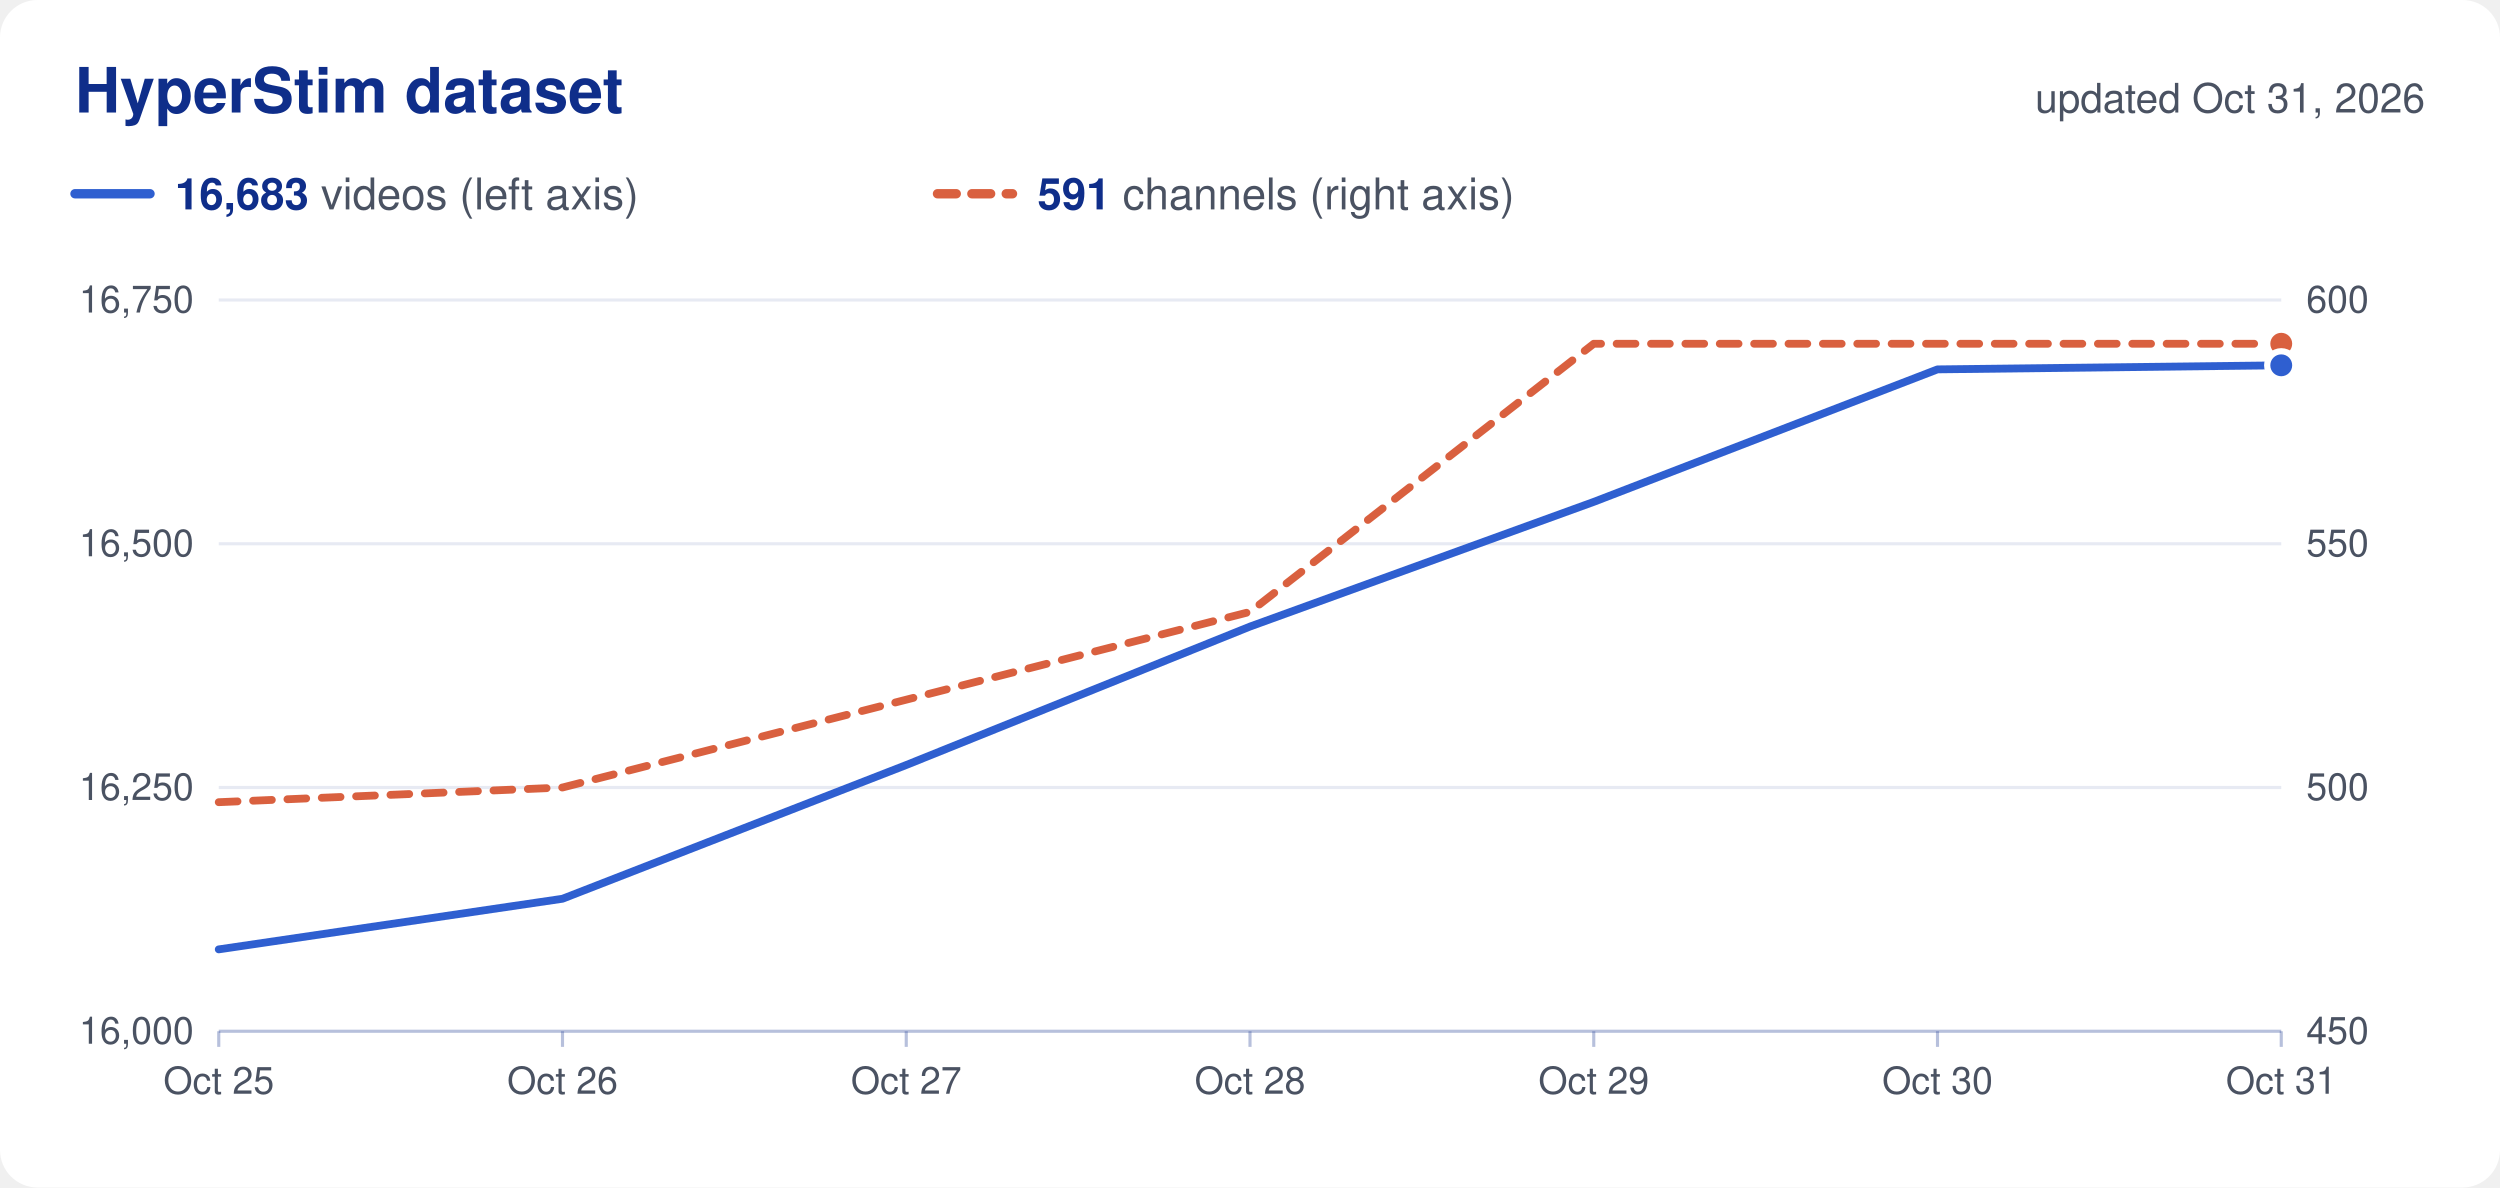
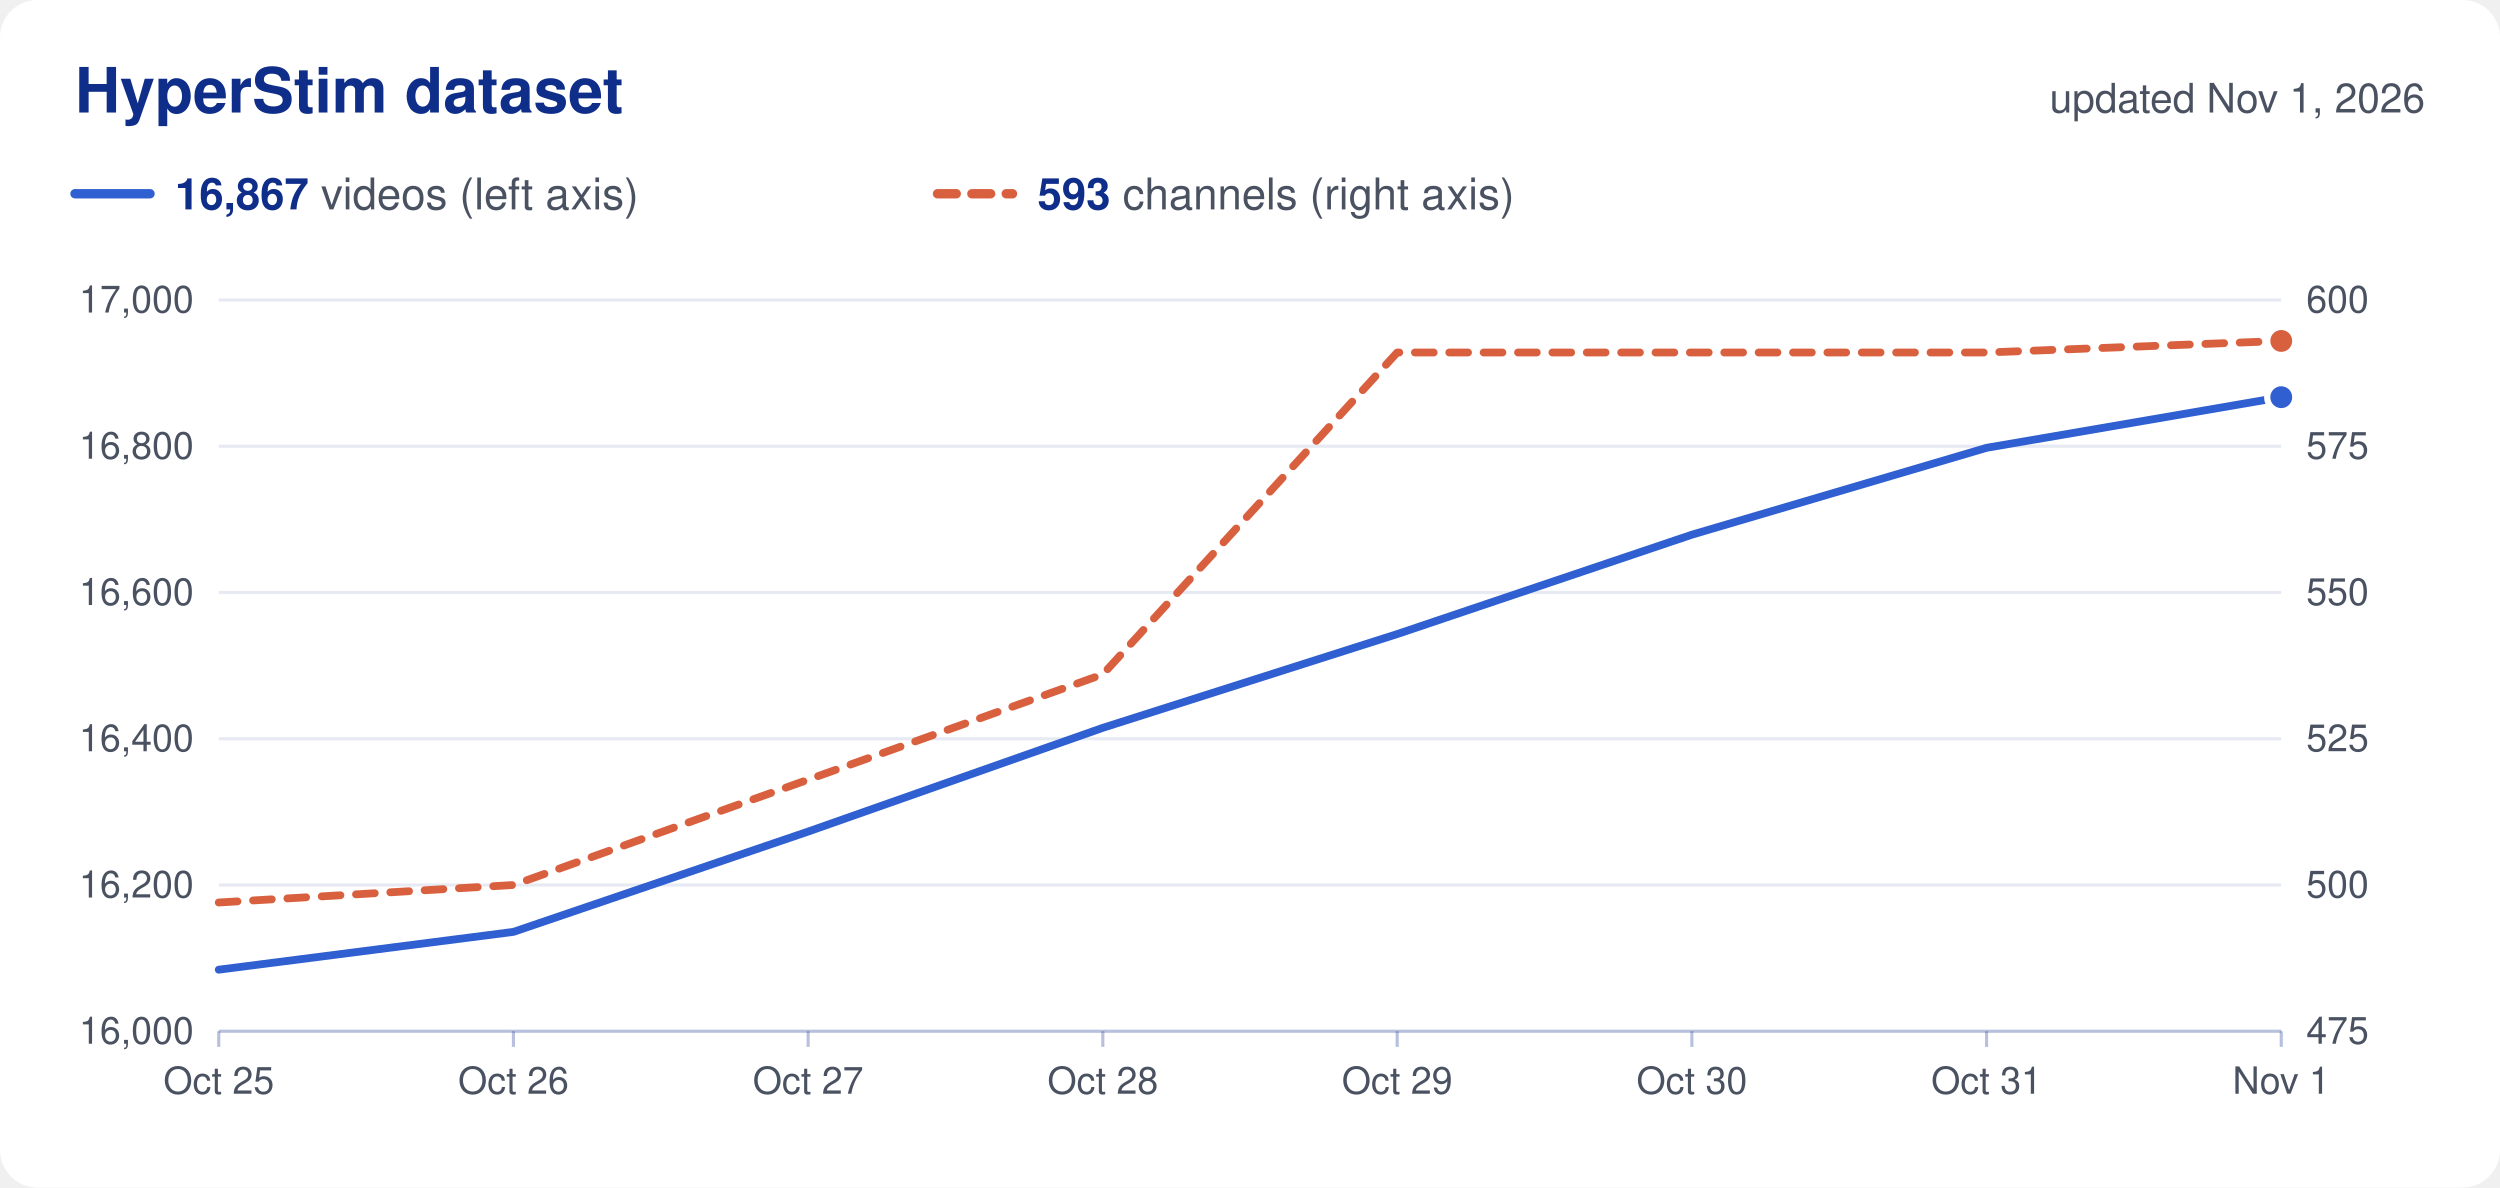
<svg xmlns="http://www.w3.org/2000/svg" viewBox="0 0 800 380" width="800" height="380" role="img">
  <rect width="800" height="380" rx="12" fill="#ffffff" />
  <text x="24.0" y="36.0" font-family="Nunito, -apple-system, 'Segoe UI', Helvetica, Arial, sans-serif" font-size="20" fill="#0f2e8a" text-anchor="start" font-weight="700">HyperStim dataset</text>
-   <text x="776.0" y="36.0" font-family="Nunito, -apple-system, 'Segoe UI', Helvetica, Arial, sans-serif" font-size="13" fill="#4a5262" text-anchor="end">updated Oct 31, 2026</text>
+   <text x="776.0" y="36.0" font-family="Nunito, -apple-system, 'Segoe UI', Helvetica, Arial, sans-serif" font-size="13" fill="#4a5262" text-anchor="end">updated Nov 1, 2026</text>
  <line x1="24" x2="48" y1="62" y2="62" stroke="#2f5fd0" stroke-width="3" stroke-linecap="round" />
  <text x="56.0" y="67.0" font-family="Nunito, -apple-system, 'Segoe UI', Helvetica, Arial, sans-serif" font-size="14" fill="#4a5262" text-anchor="start">
-     <tspan font-weight="700" fill="#0f2e8a">16,683</tspan> videos (left axis)</text>
+     <tspan font-weight="700" fill="#0f2e8a">16,867</tspan> videos (left axis)</text>
  <line x1="300" x2="324" y1="62" y2="62" stroke="#d9603f" stroke-width="3" stroke-linecap="round" stroke-dasharray="6 5" />
  <text x="332.0" y="67.0" font-family="Nunito, -apple-system, 'Segoe UI', Helvetica, Arial, sans-serif" font-size="14" fill="#4a5262" text-anchor="start">
-     <tspan font-weight="700" fill="#0f2e8a">591</tspan> channels (right axis)</text>
+     <tspan font-weight="700" fill="#0f2e8a">593</tspan> channels (right axis)</text>
  <text x="62.0" y="334.0" font-family="Nunito, -apple-system, 'Segoe UI', Helvetica, Arial, sans-serif" font-size="12" fill="#4a5262" text-anchor="end">16,000</text>
-   <text x="738.0" y="334.0" font-family="Nunito, -apple-system, 'Segoe UI', Helvetica, Arial, sans-serif" font-size="12" fill="#4a5262" text-anchor="start">450</text>
-   <line x1="70" x2="730" y1="252.0" y2="252.0" stroke="#0f2e8a" stroke-opacity="0.10" />
-   <text x="62.0" y="256.0" font-family="Nunito, -apple-system, 'Segoe UI', Helvetica, Arial, sans-serif" font-size="12" fill="#4a5262" text-anchor="end">16,250</text>
-   <text x="738.0" y="256.0" font-family="Nunito, -apple-system, 'Segoe UI', Helvetica, Arial, sans-serif" font-size="12" fill="#4a5262" text-anchor="start">500</text>
-   <line x1="70" x2="730" y1="174.0" y2="174.0" stroke="#0f2e8a" stroke-opacity="0.10" />
-   <text x="62.0" y="178.0" font-family="Nunito, -apple-system, 'Segoe UI', Helvetica, Arial, sans-serif" font-size="12" fill="#4a5262" text-anchor="end">16,500</text>
-   <text x="738.0" y="178.0" font-family="Nunito, -apple-system, 'Segoe UI', Helvetica, Arial, sans-serif" font-size="12" fill="#4a5262" text-anchor="start">550</text>
+   <text x="738.0" y="334.0" font-family="Nunito, -apple-system, 'Segoe UI', Helvetica, Arial, sans-serif" font-size="12" fill="#4a5262" text-anchor="start">475</text>
+   <line x1="70" x2="730" y1="283.2" y2="283.2" stroke="#0f2e8a" stroke-opacity="0.10" />
+   <text x="62.0" y="287.2" font-family="Nunito, -apple-system, 'Segoe UI', Helvetica, Arial, sans-serif" font-size="12" fill="#4a5262" text-anchor="end">16,200</text>
+   <text x="738.0" y="287.2" font-family="Nunito, -apple-system, 'Segoe UI', Helvetica, Arial, sans-serif" font-size="12" fill="#4a5262" text-anchor="start">500</text>
+   <line x1="70" x2="730" y1="236.4" y2="236.4" stroke="#0f2e8a" stroke-opacity="0.10" />
+   <text x="62.0" y="240.4" font-family="Nunito, -apple-system, 'Segoe UI', Helvetica, Arial, sans-serif" font-size="12" fill="#4a5262" text-anchor="end">16,400</text>
+   <text x="738.0" y="240.4" font-family="Nunito, -apple-system, 'Segoe UI', Helvetica, Arial, sans-serif" font-size="12" fill="#4a5262" text-anchor="start">525</text>
+   <line x1="70" x2="730" y1="189.6" y2="189.6" stroke="#0f2e8a" stroke-opacity="0.10" />
+   <text x="62.0" y="193.6" font-family="Nunito, -apple-system, 'Segoe UI', Helvetica, Arial, sans-serif" font-size="12" fill="#4a5262" text-anchor="end">16,600</text>
+   <text x="738.0" y="193.6" font-family="Nunito, -apple-system, 'Segoe UI', Helvetica, Arial, sans-serif" font-size="12" fill="#4a5262" text-anchor="start">550</text>
+   <line x1="70" x2="730" y1="142.8" y2="142.8" stroke="#0f2e8a" stroke-opacity="0.10" />
+   <text x="62.0" y="146.8" font-family="Nunito, -apple-system, 'Segoe UI', Helvetica, Arial, sans-serif" font-size="12" fill="#4a5262" text-anchor="end">16,800</text>
+   <text x="738.0" y="146.8" font-family="Nunito, -apple-system, 'Segoe UI', Helvetica, Arial, sans-serif" font-size="12" fill="#4a5262" text-anchor="start">575</text>
  <line x1="70" x2="730" y1="96.0" y2="96.0" stroke="#0f2e8a" stroke-opacity="0.10" />
-   <text x="62.0" y="100.0" font-family="Nunito, -apple-system, 'Segoe UI', Helvetica, Arial, sans-serif" font-size="12" fill="#4a5262" text-anchor="end">16,750</text>
+   <text x="62.0" y="100.0" font-family="Nunito, -apple-system, 'Segoe UI', Helvetica, Arial, sans-serif" font-size="12" fill="#4a5262" text-anchor="end">17,000</text>
  <text x="738.0" y="100.0" font-family="Nunito, -apple-system, 'Segoe UI', Helvetica, Arial, sans-serif" font-size="12" fill="#4a5262" text-anchor="start">600</text>
  <line x1="70" x2="730" y1="330" y2="330" stroke="#0f2e8a" stroke-opacity="0.30" />
  <line x1="70.0" x2="70.0" y1="330" y2="335" stroke="#0f2e8a" stroke-opacity="0.30" />
  <text x="70.0" y="350.0" font-family="Nunito, -apple-system, 'Segoe UI', Helvetica, Arial, sans-serif" font-size="12" fill="#4a5262" text-anchor="middle">Oct 25</text>
-   <line x1="180.0" x2="180.0" y1="330" y2="335" stroke="#0f2e8a" stroke-opacity="0.30" />
-   <text x="180.0" y="350.0" font-family="Nunito, -apple-system, 'Segoe UI', Helvetica, Arial, sans-serif" font-size="12" fill="#4a5262" text-anchor="middle">Oct 26</text>
-   <line x1="290.0" x2="290.0" y1="330" y2="335" stroke="#0f2e8a" stroke-opacity="0.30" />
-   <text x="290.0" y="350.0" font-family="Nunito, -apple-system, 'Segoe UI', Helvetica, Arial, sans-serif" font-size="12" fill="#4a5262" text-anchor="middle">Oct 27</text>
-   <line x1="400.0" x2="400.0" y1="330" y2="335" stroke="#0f2e8a" stroke-opacity="0.30" />
-   <text x="400.0" y="350.0" font-family="Nunito, -apple-system, 'Segoe UI', Helvetica, Arial, sans-serif" font-size="12" fill="#4a5262" text-anchor="middle">Oct 28</text>
-   <line x1="510.0" x2="510.0" y1="330" y2="335" stroke="#0f2e8a" stroke-opacity="0.30" />
-   <text x="510.0" y="350.0" font-family="Nunito, -apple-system, 'Segoe UI', Helvetica, Arial, sans-serif" font-size="12" fill="#4a5262" text-anchor="middle">Oct 29</text>
-   <line x1="620.0" x2="620.0" y1="330" y2="335" stroke="#0f2e8a" stroke-opacity="0.30" />
-   <text x="620.0" y="350.0" font-family="Nunito, -apple-system, 'Segoe UI', Helvetica, Arial, sans-serif" font-size="12" fill="#4a5262" text-anchor="middle">Oct 30</text>
+   <line x1="164.3" x2="164.3" y1="330" y2="335" stroke="#0f2e8a" stroke-opacity="0.30" />
+   <text x="164.3" y="350.0" font-family="Nunito, -apple-system, 'Segoe UI', Helvetica, Arial, sans-serif" font-size="12" fill="#4a5262" text-anchor="middle">Oct 26</text>
+   <line x1="258.6" x2="258.6" y1="330" y2="335" stroke="#0f2e8a" stroke-opacity="0.30" />
+   <text x="258.6" y="350.0" font-family="Nunito, -apple-system, 'Segoe UI', Helvetica, Arial, sans-serif" font-size="12" fill="#4a5262" text-anchor="middle">Oct 27</text>
+   <line x1="352.9" x2="352.9" y1="330" y2="335" stroke="#0f2e8a" stroke-opacity="0.30" />
+   <text x="352.9" y="350.0" font-family="Nunito, -apple-system, 'Segoe UI', Helvetica, Arial, sans-serif" font-size="12" fill="#4a5262" text-anchor="middle">Oct 28</text>
+   <line x1="447.1" x2="447.1" y1="330" y2="335" stroke="#0f2e8a" stroke-opacity="0.30" />
+   <text x="447.1" y="350.0" font-family="Nunito, -apple-system, 'Segoe UI', Helvetica, Arial, sans-serif" font-size="12" fill="#4a5262" text-anchor="middle">Oct 29</text>
+   <line x1="541.4" x2="541.4" y1="330" y2="335" stroke="#0f2e8a" stroke-opacity="0.30" />
+   <text x="541.4" y="350.0" font-family="Nunito, -apple-system, 'Segoe UI', Helvetica, Arial, sans-serif" font-size="12" fill="#4a5262" text-anchor="middle">Oct 30</text>
+   <line x1="635.7" x2="635.7" y1="330" y2="335" stroke="#0f2e8a" stroke-opacity="0.30" />
+   <text x="635.7" y="350.0" font-family="Nunito, -apple-system, 'Segoe UI', Helvetica, Arial, sans-serif" font-size="12" fill="#4a5262" text-anchor="middle">Oct 31</text>
  <line x1="730.0" x2="730.0" y1="330" y2="335" stroke="#0f2e8a" stroke-opacity="0.30" />
-   <text x="730.0" y="350.0" font-family="Nunito, -apple-system, 'Segoe UI', Helvetica, Arial, sans-serif" font-size="12" fill="#4a5262" text-anchor="middle">Oct 31</text>
-   <path d="M70.0,256.7 L180.0,252.0 L290.0,223.9 L400.0,195.8 L510.0,110.0 L620.0,110.0 L730.0,110.0" fill="none" stroke="#d9603f" stroke-width="2.5" stroke-linejoin="round" stroke-linecap="round" stroke-dasharray="6 5" />
-   <circle cx="730.0" cy="110.0" r="4.5" fill="#d9603f" stroke="#ffffff" stroke-width="2" />
-   <path d="M70.0,303.8 L180.0,287.6 L290.0,244.8 L400.0,200.5 L510.0,160.6 L620.0,118.2 L730.0,116.9" fill="none" stroke="#2f5fd0" stroke-width="2.5" stroke-linejoin="round" stroke-linecap="round" />
-   <circle cx="730.0" cy="116.9" r="4.5" fill="#2f5fd0" stroke="#ffffff" stroke-width="2" />
+   <text x="730.0" y="350.0" font-family="Nunito, -apple-system, 'Segoe UI', Helvetica, Arial, sans-serif" font-size="12" fill="#4a5262" text-anchor="middle">Nov 1</text>
+   <path d="M70.0,288.8 L164.3,283.2 L258.6,249.5 L352.9,215.8 L447.1,112.8 L541.4,112.8 L635.7,112.8 L730.0,109.1" fill="none" stroke="#d9603f" stroke-width="2.5" stroke-linejoin="round" stroke-linecap="round" stroke-dasharray="6 5" />
+   <circle cx="730.0" cy="109.1" r="4.5" fill="#d9603f" stroke="#ffffff" stroke-width="2" />
+   <path d="M70.0,310.3 L164.3,298.2 L258.6,266.1 L352.9,232.9 L447.1,202.9 L541.4,171.1 L635.7,143.3 L730.0,127.1" fill="none" stroke="#2f5fd0" stroke-width="2.5" stroke-linejoin="round" stroke-linecap="round" />
+   <circle cx="730.0" cy="127.1" r="4.5" fill="#2f5fd0" stroke="#ffffff" stroke-width="2" />
</svg>
